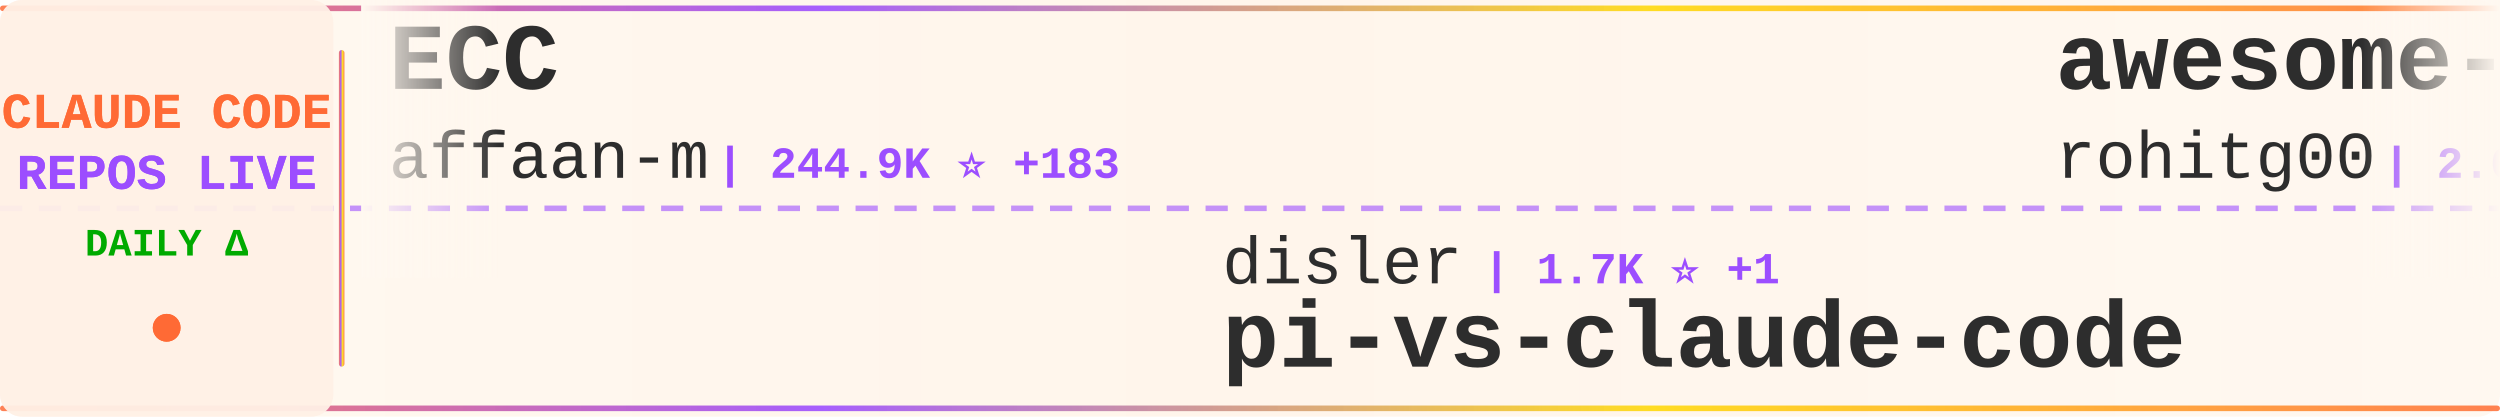
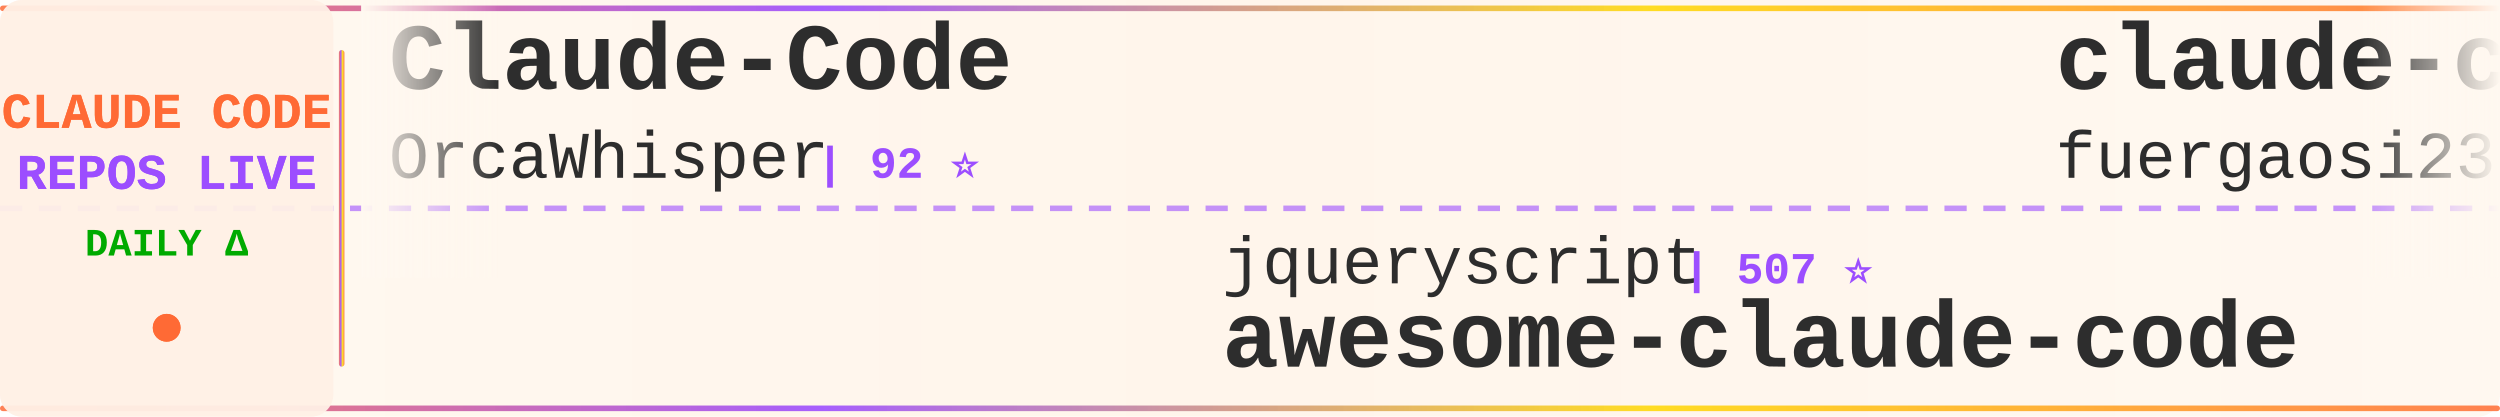
<svg xmlns="http://www.w3.org/2000/svg" width="900" height="150">
  <defs>
    <linearGradient id="tickerBg" x1="0%" y1="0%" x2="100%" y2="0%">
      <stop offset="0%" style="stop-color:#fff8f0;stop-opacity:0.98" />
      <stop offset="50%" style="stop-color:#fff5eb;stop-opacity:1" />
      <stop offset="100%" style="stop-color:#fff8f0;stop-opacity:0.98" />
    </linearGradient>
    <linearGradient id="borderGrad" x1="0%" y1="0%" x2="100%" y2="0%">
      <stop offset="0%" style="stop-color:#FF6B35;stop-opacity:0.85">
        <animate attributeName="stop-opacity" values="0.85;1;0.85" dur="2s" repeatCount="indefinite" />
      </stop>
      <stop offset="33%" style="stop-color:#9C4EFF;stop-opacity:0.9">
        <animate attributeName="stop-opacity" values="0.9;1;0.9" dur="2.2s" repeatCount="indefinite" />
      </stop>
      <stop offset="66%" style="stop-color:#FFD700;stop-opacity:0.85">
        <animate attributeName="stop-opacity" values="0.85;1;0.85" dur="1.8s" repeatCount="indefinite" />
      </stop>
      <stop offset="100%" style="stop-color:#FF6B35;stop-opacity:0.85">
        <animate attributeName="stop-opacity" values="0.85;1;0.85" dur="2s" repeatCount="indefinite" />
      </stop>
    </linearGradient>
    <filter id="textGlow">
      <feGaussianBlur stdDeviation="0.15" result="coloredBlur" />
      <feMerge>
        <feMergeNode in="coloredBlur" />
        <feMergeNode in="SourceGraphic" />
      </feMerge>
    </filter>
    <filter id="metricGlow">
      <feGaussianBlur stdDeviation="0.2" result="coloredBlur" />
      <feMerge>
        <feMergeNode in="coloredBlur" />
        <feMergeNode in="SourceGraphic" />
      </feMerge>
    </filter>
    <linearGradient id="leftFade" x1="0%" y1="0%" x2="100%" y2="0%">
      <stop offset="0%" style="stop-color:#fff8f0;stop-opacity:1" />
      <stop offset="100%" style="stop-color:#fff8f0;stop-opacity:0" />
    </linearGradient>
    <linearGradient id="rightFade" x1="0%" y1="0%" x2="100%" y2="0%">
      <stop offset="0%" style="stop-color:#fff8f0;stop-opacity:0" />
      <stop offset="100%" style="stop-color:#fff8f0;stop-opacity:1" />
    </linearGradient>
  </defs>
  <rect width="900" height="150" fill="url(#tickerBg)" rx="8" />
  <rect x="0" y="2" width="900" height="2" fill="url(#borderGrad)" rx="1" />
  <rect x="0" y="146" width="900" height="2" fill="url(#borderGrad)" rx="1" />
  <line x1="0" y1="75" x2="900" y2="75" stroke="#9C4EFF" stroke-width="2" stroke-dasharray="8 6" opacity="0.6" />
  <rect x="0" y="0" width="120" height="150" fill="#fff0e6" opacity="0.95" rx="8" />
  <text x="60" y="46" font-family="'Courier New', monospace" font-size="18" font-weight="bold" fill="#FF6B35" text-anchor="middle" filter="url(#textGlow)">
    CLAUDE CODE
  </text>
  <text x="60" y="68" font-family="'Courier New', monospace" font-size="18" font-weight="bold" fill="#9C4EFF" text-anchor="middle" filter="url(#textGlow)">
    REPOS LIVE
  </text>
  <text x="60" y="92" font-family="'Courier New', monospace" font-size="14" font-weight="bold" fill="#00aa00" text-anchor="middle">
    DAILY Δ
  </text>
  <circle cx="60" cy="118" r="5" fill="#FF6B35" filter="url(#metricGlow)">
    <animate attributeName="r" values="4;6;4" dur="1.5s" repeatCount="indefinite" />
    <animate attributeName="opacity" values="0.6;1;0.6" dur="1.5s" repeatCount="indefinite" />
  </circle>
  <rect x="122" y="18" width="2" height="114" fill="url(#borderGrad)" rx="1" />
  <clipPath id="tickerClip">
    <rect x="130" y="0" width="770" height="150" />
  </clipPath>
  <g clip-path="url(#tickerClip)">
    <g id="tickerItems">
      <animateTransform attributeName="transform" attributeType="XML" type="translate" from="0 0" to="-3000 0" dur="54s" repeatCount="indefinite" />
      <g transform="translate(0, 0)">
-         <text x="140" y="32" font-family="'Courier New', monospace" font-size="34" font-weight="bold" fill="#2d2d2d">ECC</text>
-         <text x="140" y="64" font-family="'Courier New', monospace" font-size="24" font-weight="normal" fill="#2d2d2d" opacity="1.0">affaan-m</text>
-         <text x="258" y="64" font-family="'Courier New', monospace" font-size="16" font-weight="bold" fill="#9C4EFF"> | 244.9K ⭐ +183</text>
+         <text x="140" y="32" font-family="'Courier New', monospace" font-size="34" font-weight="bold" fill="#2d2d2d">Claude-Code</text>
+         <text x="140" y="64" font-family="'Courier New', monospace" font-size="24" font-weight="normal" fill="#2d2d2d" opacity="1.0">OrcaWhisper</text>
+         <text x="294" y="64" font-family="'Courier New', monospace" font-size="16" font-weight="bold" fill="#9C4EFF"> | 92 ⭐</text>
      </g>
      <g transform="translate(300, 0)">
-         <text x="140" y="102" font-family="'Courier New', monospace" font-size="24" font-weight="normal" fill="#2d2d2d" opacity="1.0">disler</text>
-         <text x="234" y="102" font-family="'Courier New', monospace" font-size="16" font-weight="bold" fill="#9C4EFF"> | 1.7K ⭐ +1</text>
-         <text x="140" y="132" font-family="'Courier New', monospace" font-size="34" font-weight="bold" fill="#2d2d2d">pi-vs-claude-code</text>
+         <text x="140" y="102" font-family="'Courier New', monospace" font-size="24" font-weight="normal" fill="#2d2d2d" opacity="1.0">jqueryscript</text>
+         <text x="306" y="102" font-family="'Courier New', monospace" font-size="16" font-weight="bold" fill="#9C4EFF"> | 507 ⭐</text>
+         <text x="140" y="132" font-family="'Courier New', monospace" font-size="34" font-weight="bold" fill="#2d2d2d">awesome-claude-code</text>
      </g>
      <g transform="translate(600, 0)">
-         <text x="140" y="32" font-family="'Courier New', monospace" font-size="34" font-weight="bold" fill="#2d2d2d">awesome-claude-code-tool...</text>
-         <text x="140" y="64" font-family="'Courier New', monospace" font-size="24" font-weight="normal" fill="#2d2d2d" opacity="1.0">rohitg00</text>
-         <text x="258" y="64" font-family="'Courier New', monospace" font-size="16" font-weight="bold" fill="#9C4EFF"> | 2.6K ⭐</text>
+         <text x="140" y="32" font-family="'Courier New', monospace" font-size="34" font-weight="bold" fill="#2d2d2d">claude-code-proxy</text>
+         <text x="140" y="64" font-family="'Courier New', monospace" font-size="24" font-weight="normal" fill="#2d2d2d" opacity="1.0">fuergaosi233</text>
+         <text x="306" y="64" font-family="'Courier New', monospace" font-size="16" font-weight="bold" fill="#9C4EFF"> | 2.8K ⭐ -1</text>
      </g>
      <g transform="translate(900, 0)">
-         <text x="140" y="102" font-family="'Courier New', monospace" font-size="24" font-weight="normal" fill="#2d2d2d" opacity="1.0">hangsman</text>
-         <text x="258" y="102" font-family="'Courier New', monospace" font-size="16" font-weight="bold" fill="#9C4EFF"> | 792 ⭐</text>
-         <text x="140" y="132" font-family="'Courier New', monospace" font-size="34" font-weight="bold" fill="#2d2d2d">claude-code-source</text>
+         <text x="140" y="102" font-family="'Courier New', monospace" font-size="24" font-weight="normal" fill="#2d2d2d" opacity="1.0">kodu-ai</text>
+         <text x="246" y="102" font-family="'Courier New', monospace" font-size="16" font-weight="bold" fill="#9C4EFF"> | 5.2K ⭐</text>
+         <text x="140" y="132" font-family="'Courier New', monospace" font-size="34" font-weight="bold" fill="#2d2d2d">claude-coder</text>
      </g>
      <g transform="translate(1200, 0)">
-         <text x="140" y="32" font-family="'Courier New', monospace" font-size="34" font-weight="bold" fill="#2d2d2d">claude-code-transcripts</text>
-         <text x="140" y="64" font-family="'Courier New', monospace" font-size="24" font-weight="normal" fill="#2d2d2d" opacity="1.0">simonw</text>
-         <text x="234" y="64" font-family="'Courier New', monospace" font-size="16" font-weight="bold" fill="#9C4EFF"> | 1.7K ⭐</text>
+         <text x="140" y="32" font-family="'Courier New', monospace" font-size="34" font-weight="bold" fill="#2d2d2d">claude-code-hooks-master...</text>
+         <text x="140" y="64" font-family="'Courier New', monospace" font-size="24" font-weight="normal" fill="#2d2d2d" opacity="1.0">disler</text>
+         <text x="234" y="64" font-family="'Courier New', monospace" font-size="16" font-weight="bold" fill="#9C4EFF"> | 3.9K ⭐</text>
      </g>
      <g transform="translate(1500, 0)">
-         <text x="140" y="102" font-family="'Courier New', monospace" font-size="24" font-weight="normal" fill="#2d2d2d" opacity="1.0">Yuyz0112</text>
-         <text x="258" y="102" font-family="'Courier New', monospace" font-size="16" font-weight="bold" fill="#9C4EFF"> | 2.4K ⭐</text>
-         <text x="140" y="132" font-family="'Courier New', monospace" font-size="34" font-weight="bold" fill="#2d2d2d">claude-code-reverse</text>
+         <text x="140" y="102" font-family="'Courier New', monospace" font-size="24" font-weight="normal" fill="#2d2d2d" opacity="1.0">SeemSeam</text>
+         <text x="258" y="102" font-family="'Courier New', monospace" font-size="16" font-weight="bold" fill="#9C4EFF"> | 3.5K ⭐ +1</text>
+         <text x="140" y="132" font-family="'Courier New', monospace" font-size="34" font-weight="bold" fill="#2d2d2d">claude_codex_bridge</text>
      </g>
      <g transform="translate(1800, 0)">
-         <text x="140" y="32" font-family="'Courier New', monospace" font-size="34" font-weight="bold" fill="#2d2d2d">claude-code-telegram</text>
-         <text x="140" y="64" font-family="'Courier New', monospace" font-size="24" font-weight="normal" fill="#2d2d2d" opacity="1.0">RichardAtCT</text>
-         <text x="294" y="64" font-family="'Courier New', monospace" font-size="16" font-weight="bold" fill="#9C4EFF"> | 2.8K ⭐ -1</text>
+         <text x="140" y="32" font-family="'Courier New', monospace" font-size="34" font-weight="bold" fill="#2d2d2d">arcads-claude-code</text>
+         <text x="140" y="64" font-family="'Courier New', monospace" font-size="24" font-weight="normal" fill="#2d2d2d" opacity="1.0">krusemediallc</text>
+         <text x="318" y="64" font-family="'Courier New', monospace" font-size="16" font-weight="bold" fill="#9C4EFF"> | 1.4K ⭐ +2</text>
      </g>
      <g transform="translate(2100, 0)">
-         <text x="140" y="102" font-family="'Courier New', monospace" font-size="24" font-weight="normal" fill="#2d2d2d" opacity="1.0">Windy3f3f3f3f</text>
-         <text x="318" y="102" font-family="'Courier New', monospace" font-size="16" font-weight="bold" fill="#9C4EFF"> | 2.6K ⭐ +4</text>
-         <text x="140" y="132" font-family="'Courier New', monospace" font-size="34" font-weight="bold" fill="#2d2d2d">claude-code-from-scratch</text>
+         <text x="140" y="102" font-family="'Courier New', monospace" font-size="24" font-weight="normal" fill="#2d2d2d" opacity="1.0">musistudio</text>
+         <text x="282" y="102" font-family="'Courier New', monospace" font-size="16" font-weight="bold" fill="#9C4EFF"> | 37.0K ⭐ +13</text>
+         <text x="140" y="132" font-family="'Courier New', monospace" font-size="34" font-weight="bold" fill="#2d2d2d">claude-code-router</text>
      </g>
      <g transform="translate(2400, 0)">
-         <text x="140" y="32" font-family="'Courier New', monospace" font-size="34" font-weight="bold" fill="#2d2d2d">claude-code-proxy</text>
-         <text x="140" y="64" font-family="'Courier New', monospace" font-size="24" font-weight="normal" fill="#2d2d2d" opacity="1.0">1rgs</text>
-         <text x="210" y="64" font-family="'Courier New', monospace" font-size="16" font-weight="bold" fill="#9C4EFF"> | 3.7K ⭐ -1</text>
+         <text x="140" y="32" font-family="'Courier New', monospace" font-size="34" font-weight="bold" fill="#2d2d2d">everything-claude-code-z...</text>
+         <text x="140" y="64" font-family="'Courier New', monospace" font-size="24" font-weight="normal" fill="#2d2d2d" opacity="1.0">xu-xiang</text>
+         <text x="258" y="64" font-family="'Courier New', monospace" font-size="16" font-weight="bold" fill="#9C4EFF"> | 1.9K ⭐</text>
      </g>
      <g transform="translate(2700, 0)">
-         <text x="140" y="102" font-family="'Courier New', monospace" font-size="24" font-weight="normal" fill="#2d2d2d" opacity="1.0">krusemediallc</text>
-         <text x="318" y="102" font-family="'Courier New', monospace" font-size="16" font-weight="bold" fill="#9C4EFF"> | 1.4K ⭐ +2</text>
-         <text x="140" y="132" font-family="'Courier New', monospace" font-size="34" font-weight="bold" fill="#2d2d2d">arcads-claude-code</text>
+         <text x="140" y="102" font-family="'Courier New', monospace" font-size="24" font-weight="normal" fill="#2d2d2d" opacity="1.0">AICoderTudou</text>
+         <text x="306" y="102" font-family="'Courier New', monospace" font-size="16" font-weight="bold" fill="#9C4EFF"> | 495 ⭐</text>
+         <text x="140" y="132" font-family="'Courier New', monospace" font-size="34" font-weight="bold" fill="#2d2d2d">claude-code-tudou</text>
      </g>
      <g transform="translate(3000, 0)">
-         <text x="140" y="32" font-family="'Courier New', monospace" font-size="34" font-weight="bold" fill="#2d2d2d">ECC</text>
-         <text x="140" y="64" font-family="'Courier New', monospace" font-size="24" font-weight="normal" fill="#2d2d2d" opacity="1.0">affaan-m</text>
-         <text x="258" y="64" font-family="'Courier New', monospace" font-size="16" font-weight="bold" fill="#9C4EFF"> | 244.9K ⭐ +183</text>
+         <text x="140" y="32" font-family="'Courier New', monospace" font-size="34" font-weight="bold" fill="#2d2d2d">Claude-Code</text>
+         <text x="140" y="64" font-family="'Courier New', monospace" font-size="24" font-weight="normal" fill="#2d2d2d" opacity="1.0">OrcaWhisper</text>
+         <text x="294" y="64" font-family="'Courier New', monospace" font-size="16" font-weight="bold" fill="#9C4EFF"> | 92 ⭐</text>
      </g>
      <g transform="translate(3300, 0)">
-         <text x="140" y="102" font-family="'Courier New', monospace" font-size="24" font-weight="normal" fill="#2d2d2d" opacity="1.0">disler</text>
-         <text x="234" y="102" font-family="'Courier New', monospace" font-size="16" font-weight="bold" fill="#9C4EFF"> | 1.7K ⭐ +1</text>
-         <text x="140" y="132" font-family="'Courier New', monospace" font-size="34" font-weight="bold" fill="#2d2d2d">pi-vs-claude-code</text>
+         <text x="140" y="102" font-family="'Courier New', monospace" font-size="24" font-weight="normal" fill="#2d2d2d" opacity="1.0">jqueryscript</text>
+         <text x="306" y="102" font-family="'Courier New', monospace" font-size="16" font-weight="bold" fill="#9C4EFF"> | 507 ⭐</text>
+         <text x="140" y="132" font-family="'Courier New', monospace" font-size="34" font-weight="bold" fill="#2d2d2d">awesome-claude-code</text>
      </g>
      <g transform="translate(3600, 0)">
-         <text x="140" y="32" font-family="'Courier New', monospace" font-size="34" font-weight="bold" fill="#2d2d2d">awesome-claude-code-tool...</text>
-         <text x="140" y="64" font-family="'Courier New', monospace" font-size="24" font-weight="normal" fill="#2d2d2d" opacity="1.0">rohitg00</text>
-         <text x="258" y="64" font-family="'Courier New', monospace" font-size="16" font-weight="bold" fill="#9C4EFF"> | 2.6K ⭐</text>
+         <text x="140" y="32" font-family="'Courier New', monospace" font-size="34" font-weight="bold" fill="#2d2d2d">claude-code-proxy</text>
+         <text x="140" y="64" font-family="'Courier New', monospace" font-size="24" font-weight="normal" fill="#2d2d2d" opacity="1.0">fuergaosi233</text>
+         <text x="306" y="64" font-family="'Courier New', monospace" font-size="16" font-weight="bold" fill="#9C4EFF"> | 2.8K ⭐ -1</text>
      </g>
      <g transform="translate(3900, 0)">
-         <text x="140" y="102" font-family="'Courier New', monospace" font-size="24" font-weight="normal" fill="#2d2d2d" opacity="1.0">hangsman</text>
-         <text x="258" y="102" font-family="'Courier New', monospace" font-size="16" font-weight="bold" fill="#9C4EFF"> | 792 ⭐</text>
-         <text x="140" y="132" font-family="'Courier New', monospace" font-size="34" font-weight="bold" fill="#2d2d2d">claude-code-source</text>
+         <text x="140" y="102" font-family="'Courier New', monospace" font-size="24" font-weight="normal" fill="#2d2d2d" opacity="1.0">kodu-ai</text>
+         <text x="246" y="102" font-family="'Courier New', monospace" font-size="16" font-weight="bold" fill="#9C4EFF"> | 5.2K ⭐</text>
+         <text x="140" y="132" font-family="'Courier New', monospace" font-size="34" font-weight="bold" fill="#2d2d2d">claude-coder</text>
      </g>
    </g>
  </g>
  <rect x="130" y="0" width="50" height="100" fill="url(#leftFade)" />
  <rect x="850" y="0" width="50" height="100" fill="url(#rightFade)" />
</svg>
